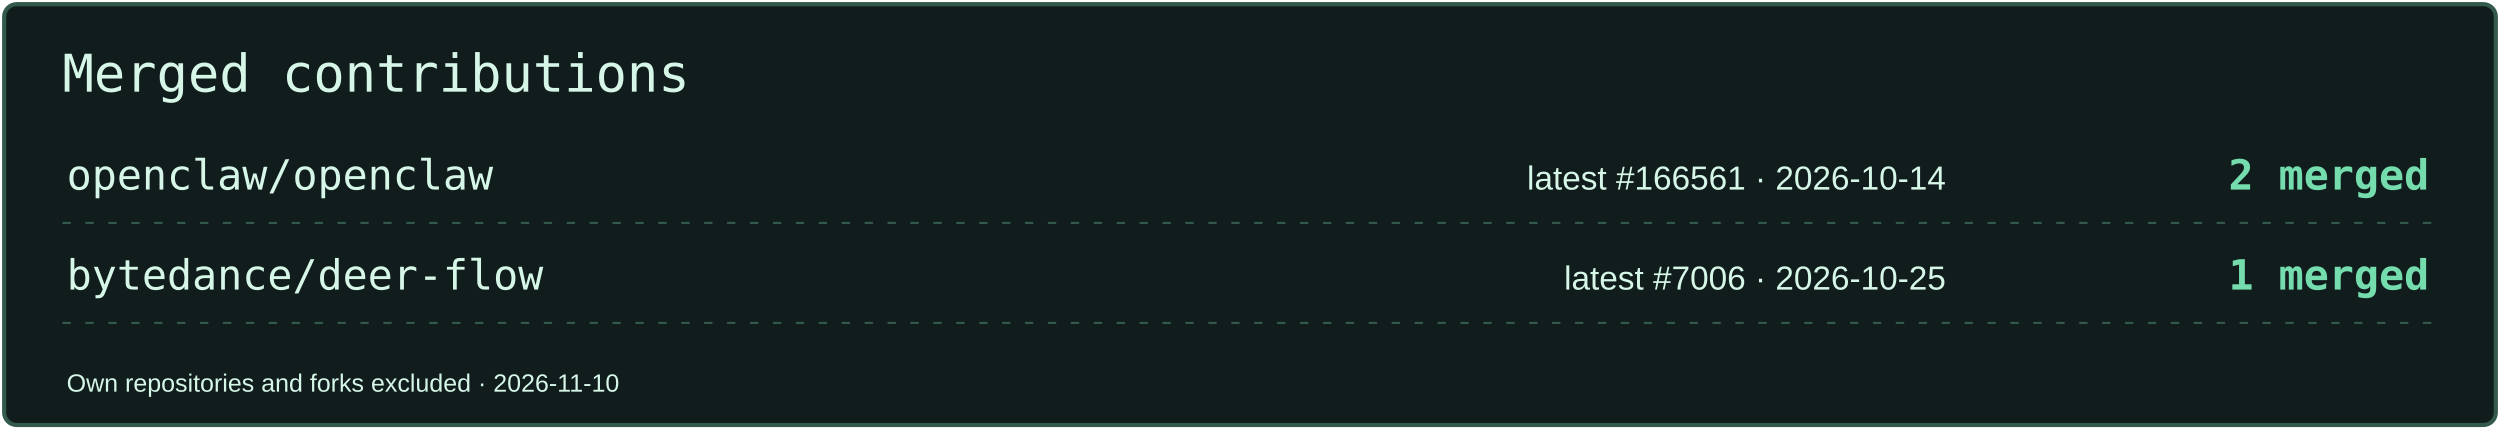
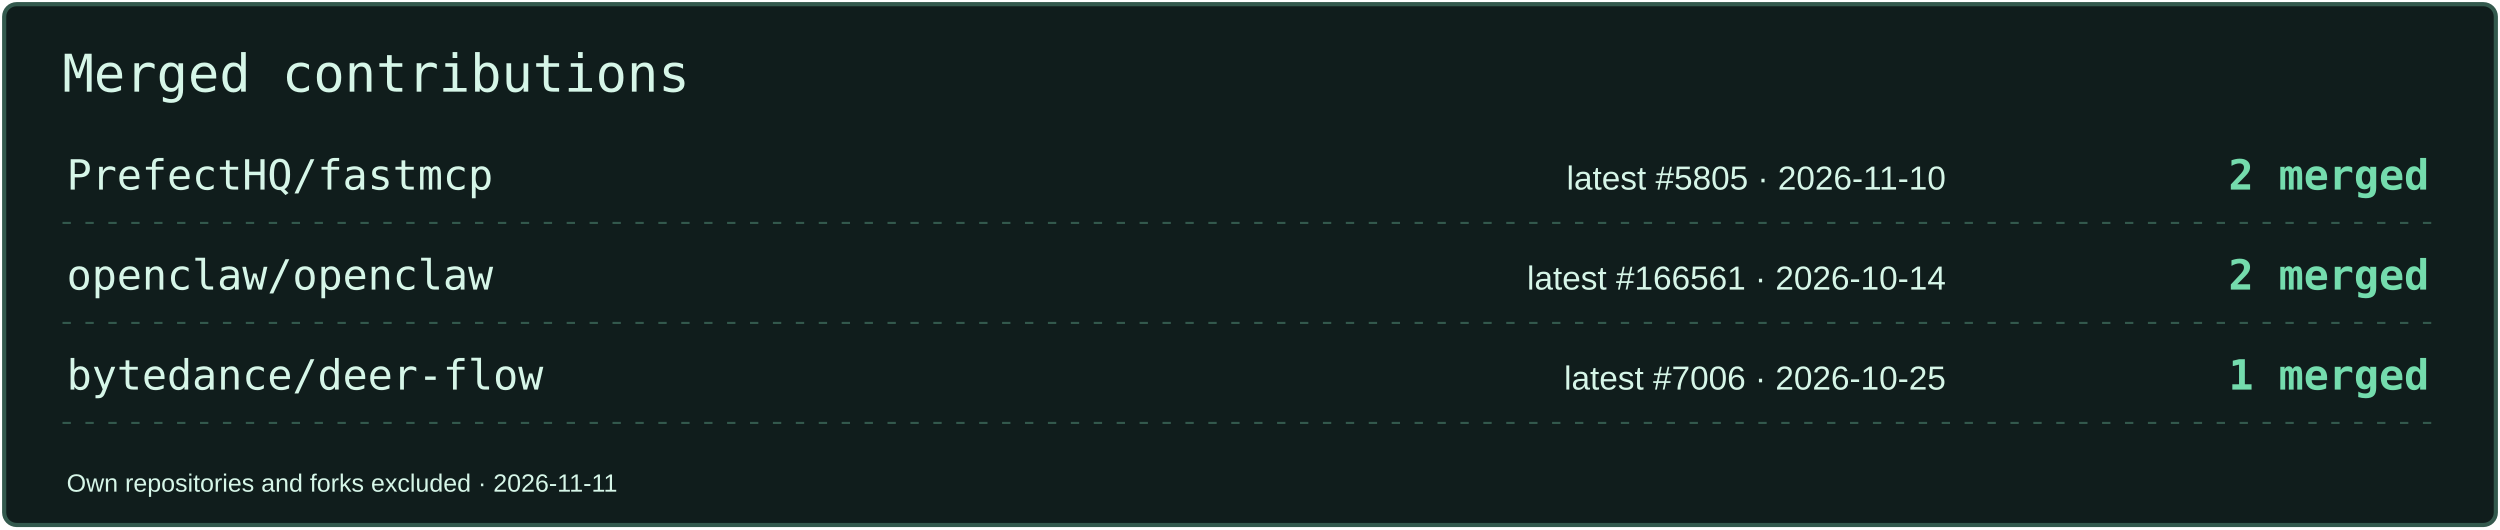
- <svg xmlns="http://www.w3.org/2000/svg" width="1200" height="206" viewBox="0 0 1200 206" role="img" aria-label="Merged contributions by project">
-   <rect x="2" y="2" width="1196" height="202" rx="6" fill="#101D1C" stroke="#33594D" stroke-width="2" />
+ <svg xmlns="http://www.w3.org/2000/svg" width="1200" height="254" viewBox="0 0 1200 254" role="img" aria-label="Merged contributions by project">
+   <rect x="2" y="2" width="1196" height="250" rx="6" fill="#101D1C" stroke="#33594D" stroke-width="2" />
  <text x="30" y="44" font-size="25" fill="#D6F6E8" font-family="Consolas,monospace">Merged contributions</text>
-   <text x="32" y="91" font-size="20" fill="#D6F6E8" font-family="Consolas,monospace">openclaw/openclaw</text>
-   <text x="934" y="91" font-size="16" fill="#D6F6E8" font-family="Arial,sans-serif" text-anchor="end">latest #166561 · 2026-10-14</text>
+   <text x="32" y="91" font-size="20" fill="#D6F6E8" font-family="Consolas,monospace">PrefectHQ/fastmcp</text>
+   <text x="934" y="91" font-size="16" fill="#D6F6E8" font-family="Arial,sans-serif" text-anchor="end">latest #5805 · 2026-11-10</text>
  <text x="1166" y="91" font-size="20" fill="#74DCAD" font-family="Consolas,monospace" text-anchor="end" font-weight="700">2 merged</text>
  <path d="M30 107H1170" stroke="#33594D" stroke-dasharray="4 7" />
-   <text x="32" y="139" font-size="20" fill="#D6F6E8" font-family="Consolas,monospace">bytedance/deer-flow</text>
-   <text x="934" y="139" font-size="16" fill="#D6F6E8" font-family="Arial,sans-serif" text-anchor="end">latest #7006 · 2026-10-25</text>
-   <text x="1166" y="139" font-size="20" fill="#74DCAD" font-family="Consolas,monospace" text-anchor="end" font-weight="700">1 merged</text>
+   <text x="32" y="139" font-size="20" fill="#D6F6E8" font-family="Consolas,monospace">openclaw/openclaw</text>
+   <text x="934" y="139" font-size="16" fill="#D6F6E8" font-family="Arial,sans-serif" text-anchor="end">latest #166561 · 2026-10-14</text>
+   <text x="1166" y="139" font-size="20" fill="#74DCAD" font-family="Consolas,monospace" text-anchor="end" font-weight="700">2 merged</text>
  <path d="M30 155H1170" stroke="#33594D" stroke-dasharray="4 7" />
-   <text x="32" y="188" font-size="12" fill="#D6F6E8" font-family="Arial,sans-serif">Own repositories and forks excluded · 2026-11-10</text>
+   <text x="32" y="187" font-size="20" fill="#D6F6E8" font-family="Consolas,monospace">bytedance/deer-flow</text>
+   <text x="934" y="187" font-size="16" fill="#D6F6E8" font-family="Arial,sans-serif" text-anchor="end">latest #7006 · 2026-10-25</text>
+   <text x="1166" y="187" font-size="20" fill="#74DCAD" font-family="Consolas,monospace" text-anchor="end" font-weight="700">1 merged</text>
+   <path d="M30 203H1170" stroke="#33594D" stroke-dasharray="4 7" />
+   <text x="32" y="236" font-size="12" fill="#D6F6E8" font-family="Arial,sans-serif">Own repositories and forks excluded · 2026-11-11</text>
</svg>
